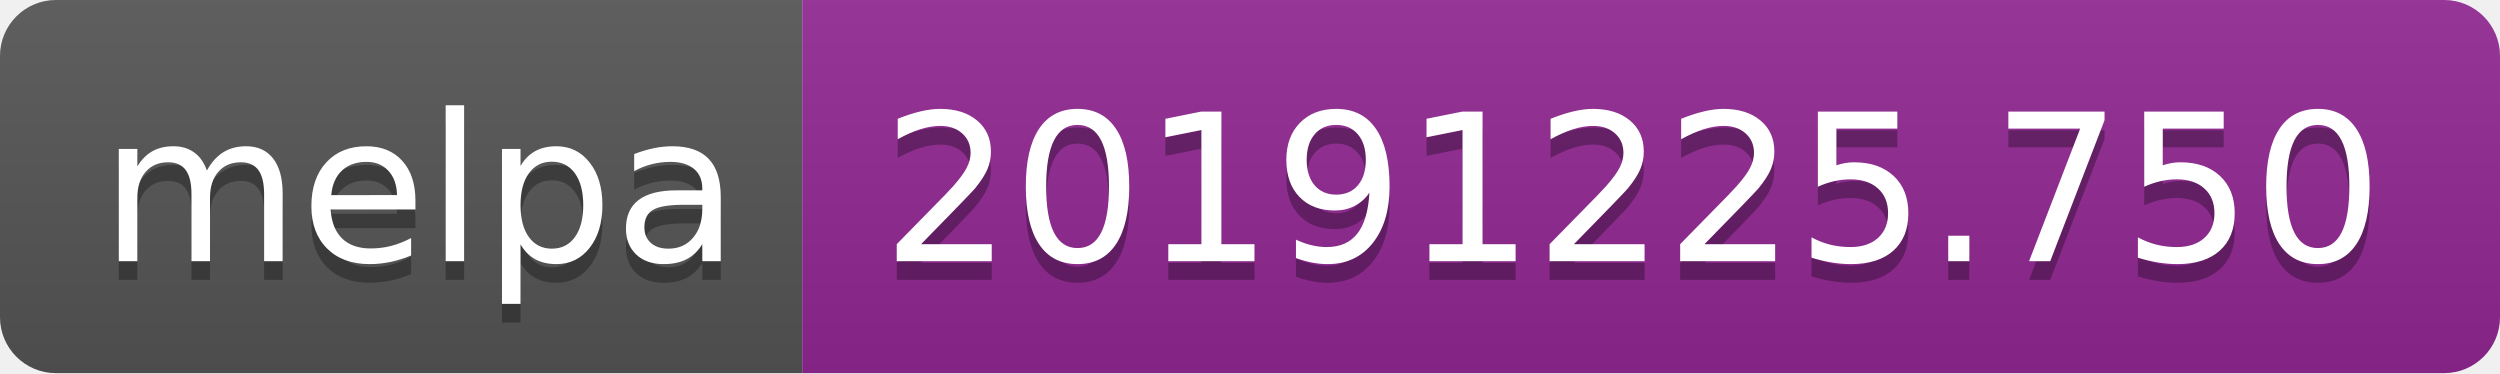
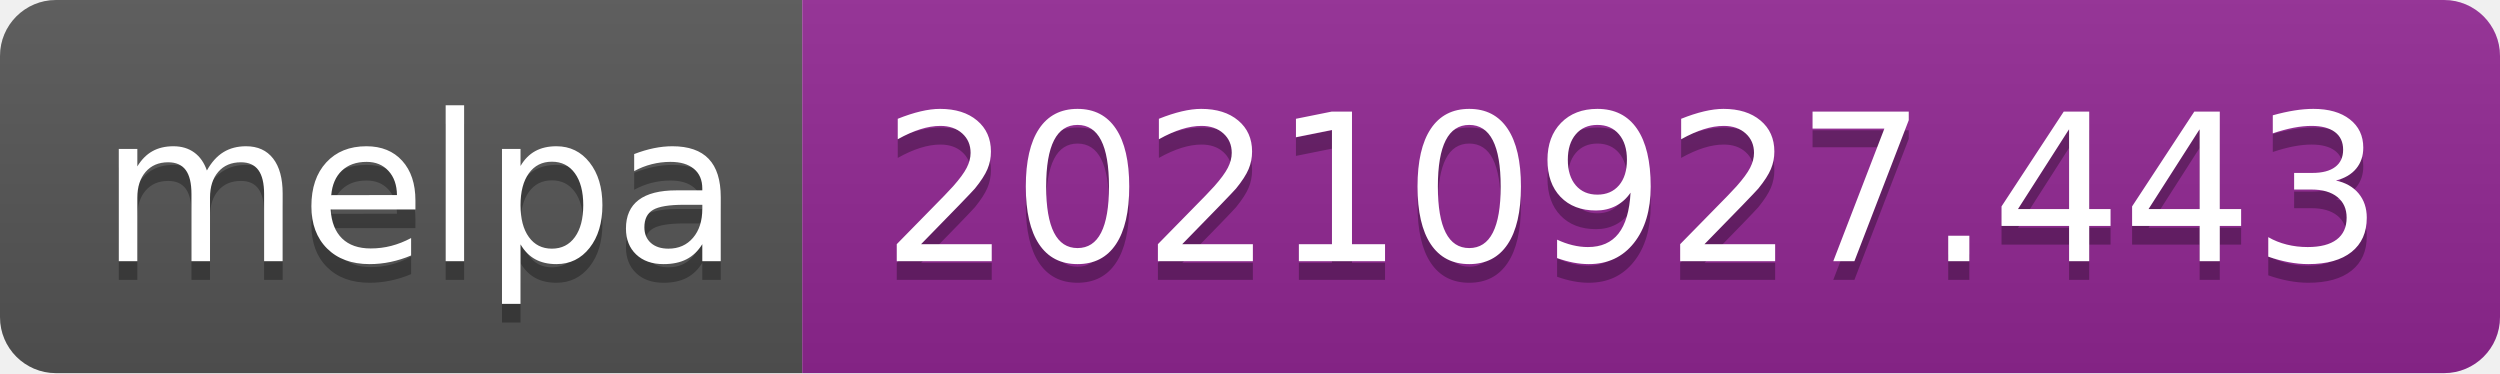
- <svg xmlns="http://www.w3.org/2000/svg" width="134" height="20" role="img" aria-label="melpa: 20191225.750">
+ <svg xmlns="http://www.w3.org/2000/svg" width="134" height="20" role="img" aria-label="melpa: 20210927.443">
  <linearGradient id="s" x2="0" y2="100%">
    <stop offset="0" stop-color="#bbb" stop-opacity=".1" />
    <stop offset="1" stop-opacity=".1" />
  </linearGradient>
  <clipPath id="r">
    <rect width="134" height="20" rx="3" fill="#fff" />
  </clipPath>
  <g clip-path="url(#r)">
    <rect width="43" height="20" fill="#555" />
    <rect x="43" width="91" height="20" fill="#922793" />
    <rect width="134" height="20" fill="url(#s)" />
  </g>
  <g fill="#fff" text-anchor="middle" font-family="Verdana,Geneva,DejaVu Sans,sans-serif" text-rendering="geometricPrecision" font-size="110">
    <text aria-hidden="true" x="225" y="150" fill="#010101" fill-opacity=".3" transform="scale(.1)" textLength="330">melpa</text>
    <text x="225" y="140" transform="scale(.1)" fill="#fff" textLength="330">melpa</text>
-     <text aria-hidden="true" x="875" y="150" fill="#010101" fill-opacity=".3" transform="scale(.1)" textLength="810">20191225.750</text>
-     <text x="875" y="140" transform="scale(.1)" fill="#fff" textLength="810">20191225.750</text>
+     <text aria-hidden="true" x="875" y="150" fill="#010101" fill-opacity=".3" transform="scale(.1)" textLength="810">20210927.443</text>
+     <text x="875" y="140" transform="scale(.1)" fill="#fff" textLength="810">20210927.443</text>
  </g>
</svg>
